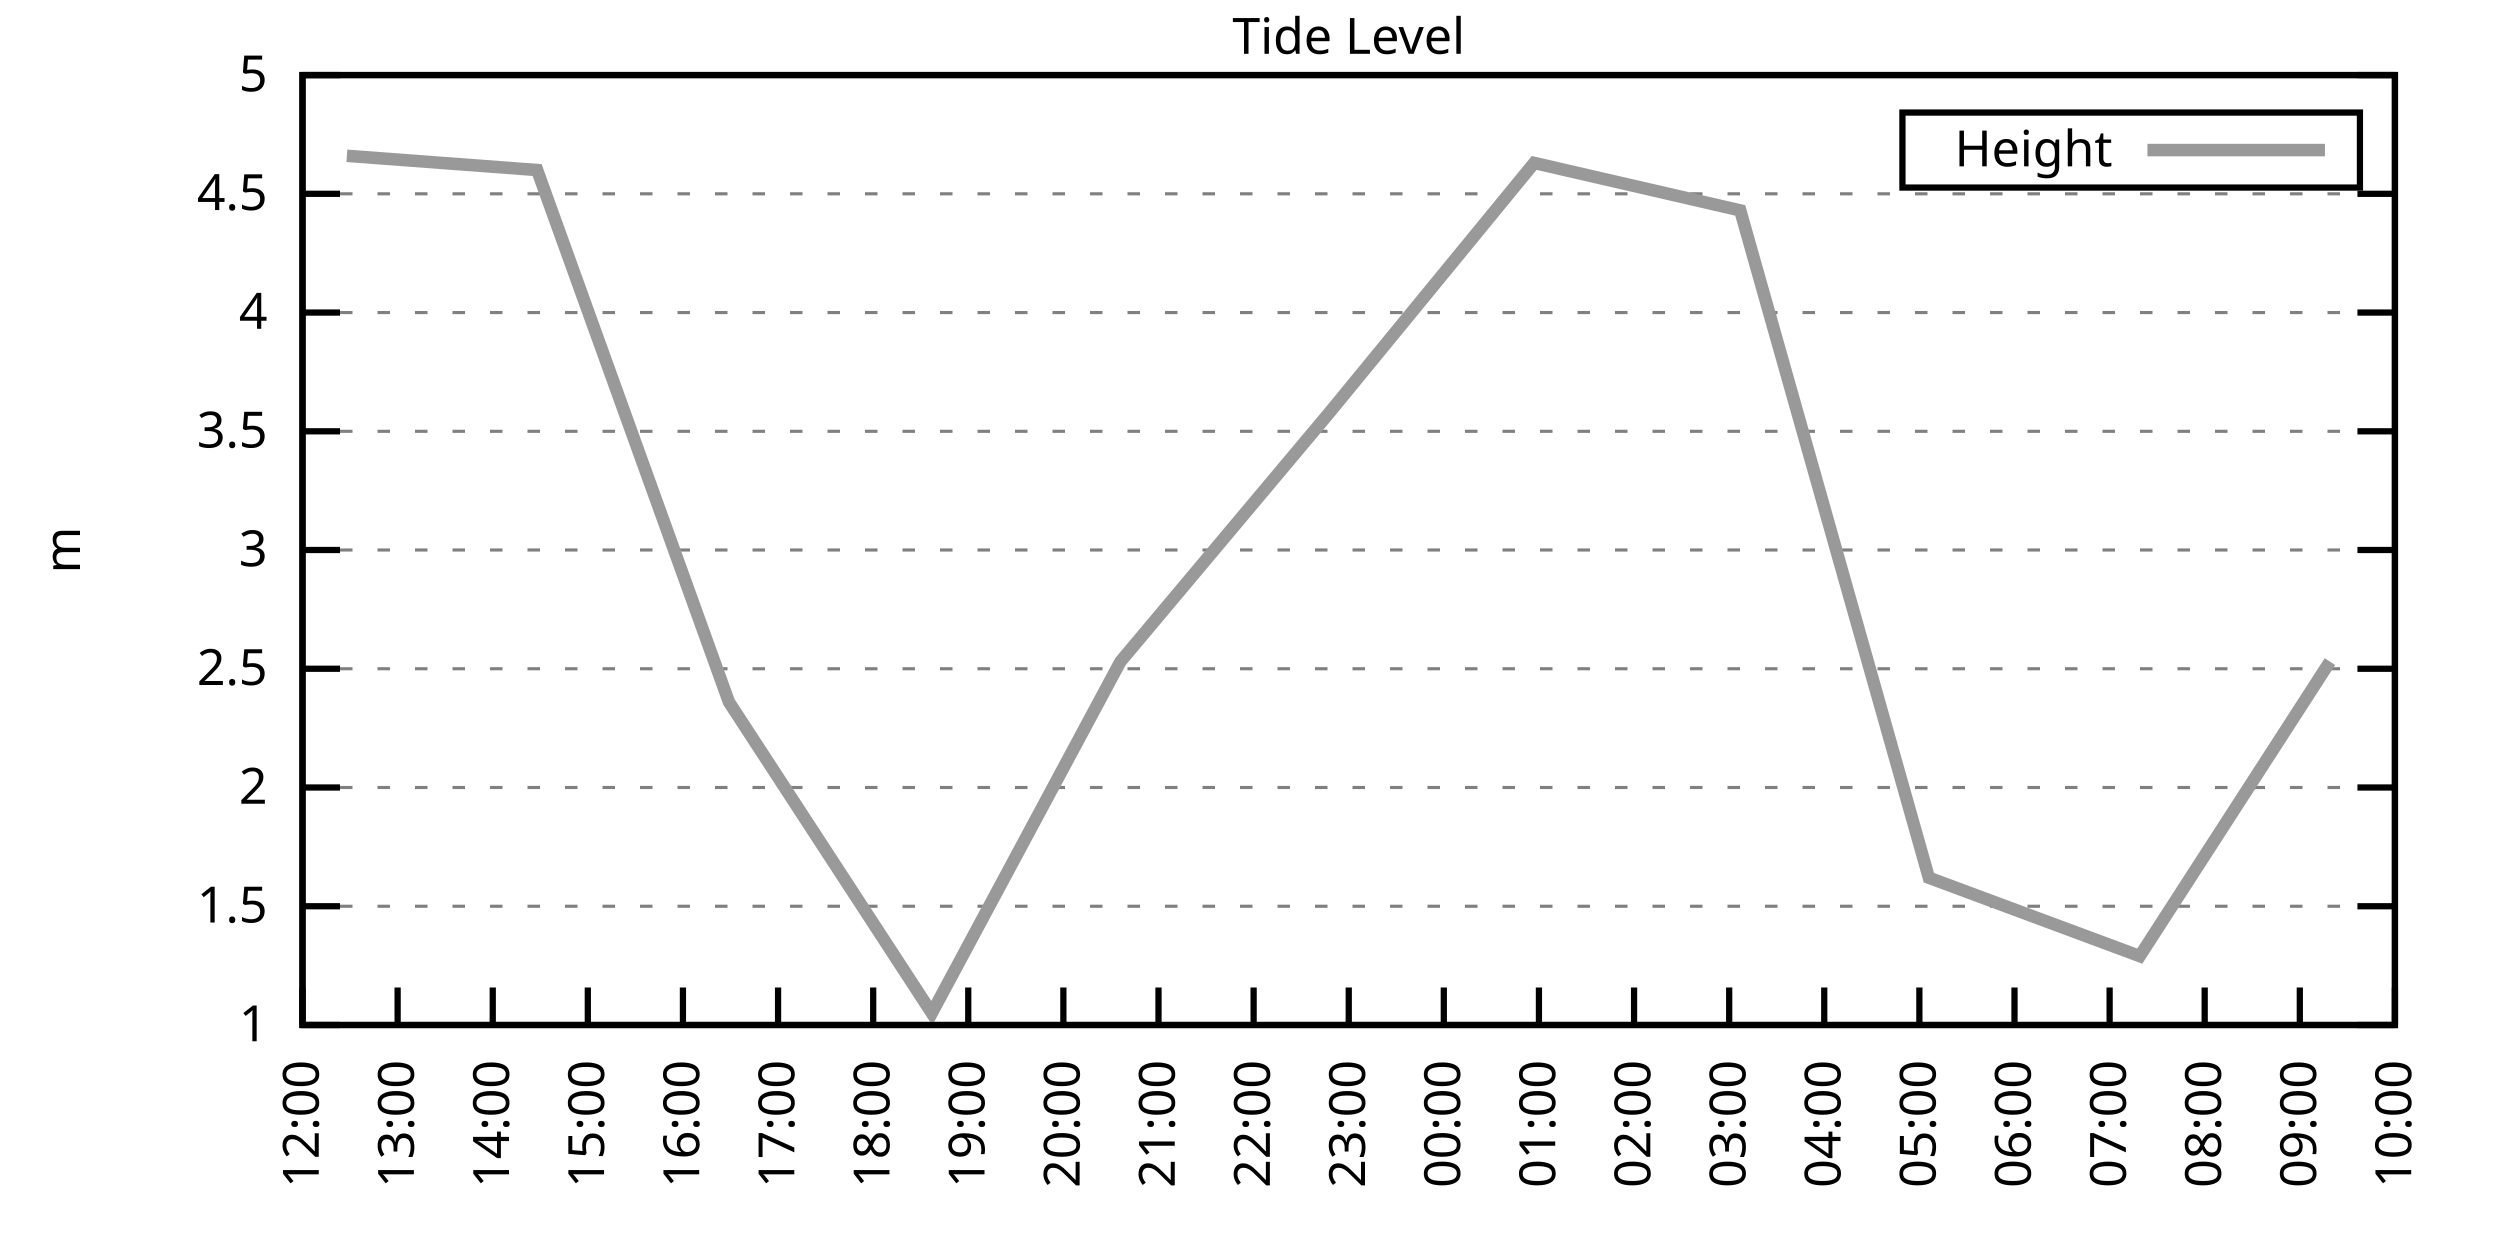
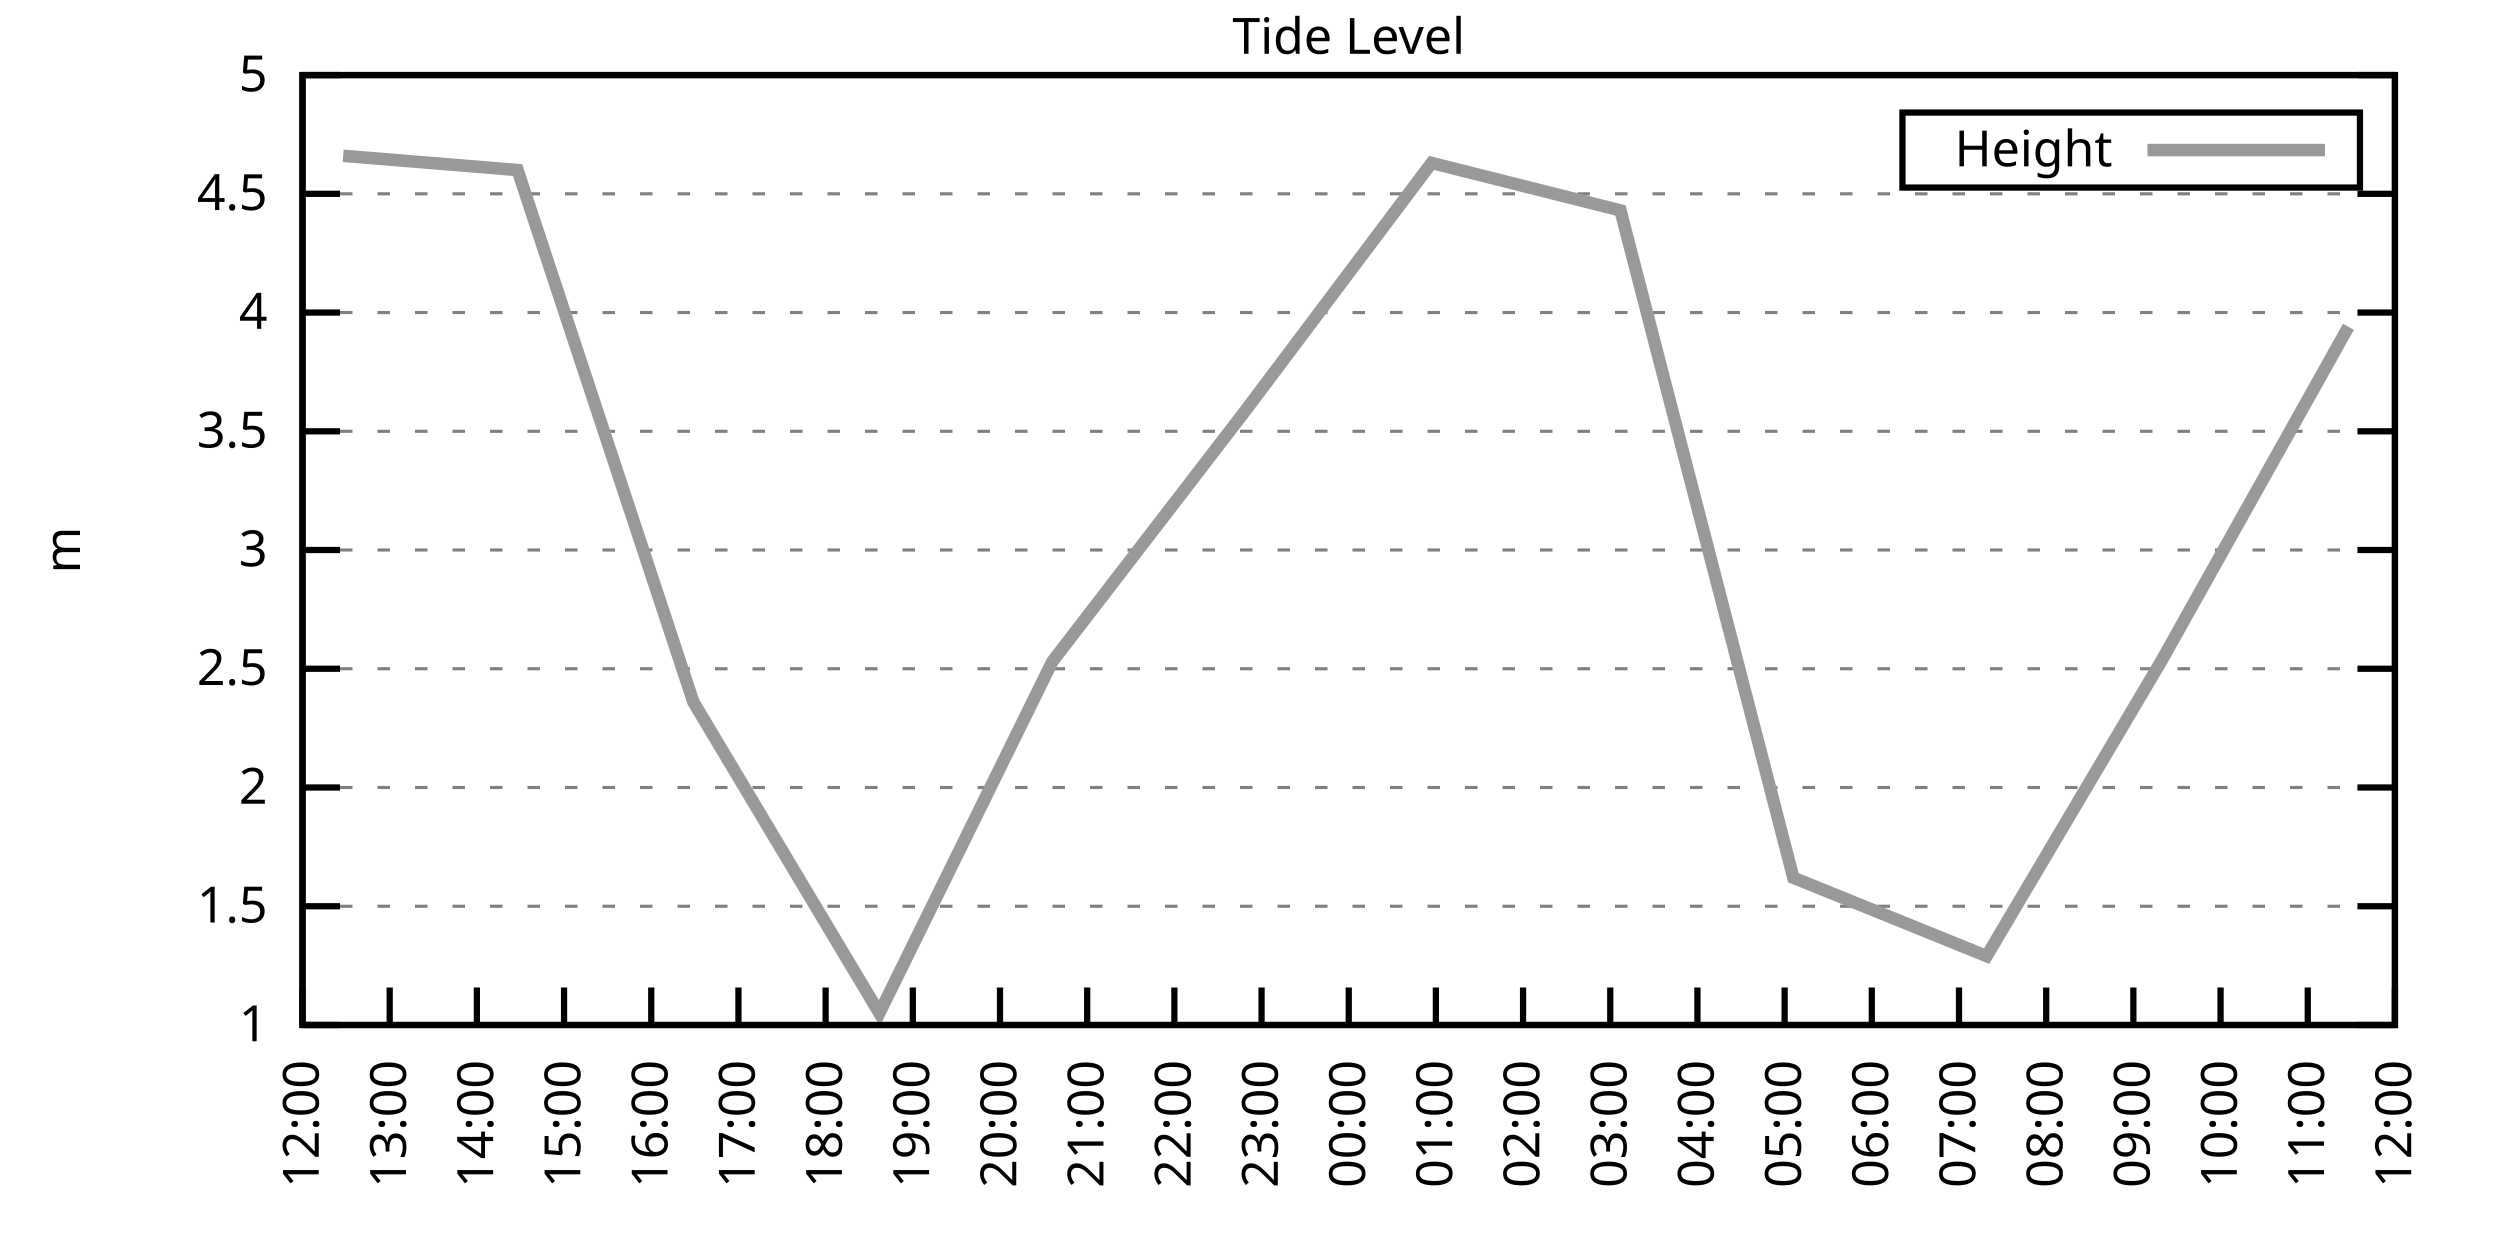
<svg xmlns="http://www.w3.org/2000/svg" xmlns:xlink="http://www.w3.org/1999/xlink" width="400" height="200" viewBox="0 0 400 200">
  <g id="gnuplot_canvas">
    <rect x="0" y="0" width="400" height="200" fill="none" />
    <defs>
      <circle id="gpDot" r="0.5" stroke-width="0.5" stroke="currentColor" />
      <path id="gpPt0" stroke-width="0.333" stroke="currentColor" d="M-1,0 h2 M0,-1 v2" />
      <path id="gpPt1" stroke-width="0.333" stroke="currentColor" d="M-1,-1 L1,1 M1,-1 L-1,1" />
      <path id="gpPt2" stroke-width="0.333" stroke="currentColor" d="M-1,0 L1,0 M0,-1 L0,1 M-1,-1 L1,1 M-1,1 L1,-1" />
      <rect id="gpPt3" stroke-width="0.333" stroke="currentColor" x="-1" y="-1" width="2" height="2" />
      <rect id="gpPt4" stroke-width="0.333" stroke="currentColor" fill="currentColor" x="-1" y="-1" width="2" height="2" />
      <circle id="gpPt5" stroke-width="0.333" stroke="currentColor" cx="0" cy="0" r="1" />
      <use xlink:href="#gpPt5" id="gpPt6" fill="currentColor" stroke="none" />
      <path id="gpPt7" stroke-width="0.333" stroke="currentColor" d="M0,-1.33 L-1.33,0.67 L1.33,0.67 z" />
      <use xlink:href="#gpPt7" id="gpPt8" fill="currentColor" stroke="none" />
      <use xlink:href="#gpPt7" id="gpPt9" stroke="currentColor" transform="rotate(180)" />
      <use xlink:href="#gpPt9" id="gpPt10" fill="currentColor" stroke="none" />
      <use xlink:href="#gpPt3" id="gpPt11" stroke="currentColor" transform="rotate(45)" />
      <use xlink:href="#gpPt11" id="gpPt12" fill="currentColor" stroke="none" />
      <path id="gpPt13" stroke-width="0.333" stroke="currentColor" d="M0,1.330 L1.265,0.411 L0.782,-1.067 L-0.782,-1.076 L-1.265,0.411 z" />
      <use xlink:href="#gpPt13" id="gpPt14" fill="currentColor" stroke="none" />
      <filter id="textbox" filterUnits="objectBoundingBox" x="0" y="0" height="1" width="1">
        <feFlood flood-color="white" flood-opacity="1" result="bgnd" />
        <feComposite in="SourceGraphic" in2="bgnd" operator="atop" />
      </filter>
      <filter id="greybox" filterUnits="objectBoundingBox" x="0" y="0" height="1" width="1">
        <feFlood flood-color="lightgrey" flood-opacity="1" result="grey" />
        <feComposite in="SourceGraphic" in2="grey" operator="atop" />
      </filter>
    </defs>
    <g fill="none" color="white" stroke="currentColor" stroke-width="1.00" stroke-linecap="butt" stroke-linejoin="miter">
</g>
    <g fill="none" color="black" stroke="currentColor" stroke-width="1.00" stroke-linecap="butt" stroke-linejoin="miter">
      <g stroke="none" shape-rendering="crispEdges">
        <polygon fill="rgb(255, 255, 255)" points="48.40,164.00 383.18,164.00 383.18,12.02 48.40,12.02 " />
      </g>
    </g>
    <g fill="none" color="black" stroke="currentColor" stroke-width="1.00" stroke-linecap="butt" stroke-linejoin="miter">
</g>
    <g fill="none" color="black" stroke="black" stroke-width="0.50" stroke-linecap="butt" stroke-linejoin="miter">
</g>
    <g fill="none" color="gray" stroke="currentColor" stroke-width="0.50" stroke-linecap="butt" stroke-linejoin="miter">
      <path stroke="gray" stroke-dasharray="2,4" class="gridline" d="M48.40,164.00 L383.19,164.00  " />
    </g>
    <g fill="none" color="gray" stroke="gray" stroke-width="1.00" stroke-linecap="butt" stroke-linejoin="miter">
</g>
    <g fill="none" color="black" stroke="currentColor" stroke-width="1.00" stroke-linecap="butt" stroke-linejoin="miter">
      <path stroke="black" d="M48.40,164.00 L54.40,164.00 M383.19,164.00 L377.19,164.00  " />
      <g transform="translate(42.80,166.60)" stroke="none" fill="black" font-family="Sans" font-size="8.00" text-anchor="end">
        <text>
          <tspan font-family="Sans"> 1</tspan>
        </text>
      </g>
    </g>
    <g fill="none" color="black" stroke="currentColor" stroke-width="1.00" stroke-linecap="butt" stroke-linejoin="miter">
</g>
    <g fill="none" color="black" stroke="black" stroke-width="0.50" stroke-linecap="butt" stroke-linejoin="miter">
</g>
    <g fill="none" color="gray" stroke="currentColor" stroke-width="0.50" stroke-linecap="butt" stroke-linejoin="miter">
      <path stroke="gray" stroke-dasharray="2,4" class="gridline" d="M48.40,145.00 L383.19,145.00  " />
    </g>
    <g fill="none" color="gray" stroke="gray" stroke-width="1.00" stroke-linecap="butt" stroke-linejoin="miter">
</g>
    <g fill="none" color="black" stroke="currentColor" stroke-width="1.00" stroke-linecap="butt" stroke-linejoin="miter">
      <path stroke="black" d="M48.40,145.00 L54.40,145.00 M383.19,145.00 L377.19,145.00  " />
      <g transform="translate(42.80,147.60)" stroke="none" fill="black" font-family="Sans" font-size="8.00" text-anchor="end">
        <text>
          <tspan font-family="Sans"> 1.5</tspan>
        </text>
      </g>
    </g>
    <g fill="none" color="black" stroke="currentColor" stroke-width="1.00" stroke-linecap="butt" stroke-linejoin="miter">
</g>
    <g fill="none" color="black" stroke="black" stroke-width="0.50" stroke-linecap="butt" stroke-linejoin="miter">
</g>
    <g fill="none" color="gray" stroke="currentColor" stroke-width="0.50" stroke-linecap="butt" stroke-linejoin="miter">
      <path stroke="gray" stroke-dasharray="2,4" class="gridline" d="M48.40,126.00 L383.19,126.00  " />
    </g>
    <g fill="none" color="gray" stroke="gray" stroke-width="1.00" stroke-linecap="butt" stroke-linejoin="miter">
</g>
    <g fill="none" color="black" stroke="currentColor" stroke-width="1.00" stroke-linecap="butt" stroke-linejoin="miter">
      <path stroke="black" d="M48.40,126.00 L54.40,126.00 M383.19,126.00 L377.19,126.00  " />
      <g transform="translate(42.80,128.60)" stroke="none" fill="black" font-family="Sans" font-size="8.00" text-anchor="end">
        <text>
          <tspan font-family="Sans"> 2</tspan>
        </text>
      </g>
    </g>
    <g fill="none" color="black" stroke="currentColor" stroke-width="1.00" stroke-linecap="butt" stroke-linejoin="miter">
</g>
    <g fill="none" color="black" stroke="black" stroke-width="0.50" stroke-linecap="butt" stroke-linejoin="miter">
</g>
    <g fill="none" color="gray" stroke="currentColor" stroke-width="0.50" stroke-linecap="butt" stroke-linejoin="miter">
      <path stroke="gray" stroke-dasharray="2,4" class="gridline" d="M48.40,107.00 L383.19,107.00  " />
    </g>
    <g fill="none" color="gray" stroke="gray" stroke-width="1.00" stroke-linecap="butt" stroke-linejoin="miter">
</g>
    <g fill="none" color="black" stroke="currentColor" stroke-width="1.00" stroke-linecap="butt" stroke-linejoin="miter">
      <path stroke="black" d="M48.40,107.00 L54.40,107.00 M383.19,107.00 L377.19,107.00  " />
      <g transform="translate(42.80,109.60)" stroke="none" fill="black" font-family="Sans" font-size="8.00" text-anchor="end">
        <text>
          <tspan font-family="Sans"> 2.5</tspan>
        </text>
      </g>
    </g>
    <g fill="none" color="black" stroke="currentColor" stroke-width="1.00" stroke-linecap="butt" stroke-linejoin="miter">
</g>
    <g fill="none" color="black" stroke="black" stroke-width="0.50" stroke-linecap="butt" stroke-linejoin="miter">
</g>
    <g fill="none" color="gray" stroke="currentColor" stroke-width="0.50" stroke-linecap="butt" stroke-linejoin="miter">
      <path stroke="gray" stroke-dasharray="2,4" class="gridline" d="M48.40,88.00 L383.19,88.00  " />
    </g>
    <g fill="none" color="gray" stroke="gray" stroke-width="1.00" stroke-linecap="butt" stroke-linejoin="miter">
</g>
    <g fill="none" color="black" stroke="currentColor" stroke-width="1.00" stroke-linecap="butt" stroke-linejoin="miter">
      <path stroke="black" d="M48.40,88.00 L54.40,88.00 M383.19,88.00 L377.19,88.00  " />
      <g transform="translate(42.80,90.60)" stroke="none" fill="black" font-family="Sans" font-size="8.00" text-anchor="end">
        <text>
          <tspan font-family="Sans"> 3</tspan>
        </text>
      </g>
    </g>
    <g fill="none" color="black" stroke="currentColor" stroke-width="1.00" stroke-linecap="butt" stroke-linejoin="miter">
</g>
    <g fill="none" color="black" stroke="black" stroke-width="0.50" stroke-linecap="butt" stroke-linejoin="miter">
</g>
    <g fill="none" color="gray" stroke="currentColor" stroke-width="0.50" stroke-linecap="butt" stroke-linejoin="miter">
      <path stroke="gray" stroke-dasharray="2,4" class="gridline" d="M48.40,69.01 L383.19,69.01  " />
    </g>
    <g fill="none" color="gray" stroke="gray" stroke-width="1.00" stroke-linecap="butt" stroke-linejoin="miter">
</g>
    <g fill="none" color="black" stroke="currentColor" stroke-width="1.00" stroke-linecap="butt" stroke-linejoin="miter">
      <path stroke="black" d="M48.40,69.01 L54.40,69.01 M383.19,69.01 L377.19,69.01  " />
      <g transform="translate(42.80,71.61)" stroke="none" fill="black" font-family="Sans" font-size="8.00" text-anchor="end">
        <text>
          <tspan font-family="Sans"> 3.5</tspan>
        </text>
      </g>
    </g>
    <g fill="none" color="black" stroke="currentColor" stroke-width="1.00" stroke-linecap="butt" stroke-linejoin="miter">
</g>
    <g fill="none" color="black" stroke="black" stroke-width="0.50" stroke-linecap="butt" stroke-linejoin="miter">
</g>
    <g fill="none" color="gray" stroke="currentColor" stroke-width="0.50" stroke-linecap="butt" stroke-linejoin="miter">
      <path stroke="gray" stroke-dasharray="2,4" class="gridline" d="M48.40,50.01 L383.19,50.01  " />
    </g>
    <g fill="none" color="gray" stroke="gray" stroke-width="1.00" stroke-linecap="butt" stroke-linejoin="miter">
</g>
    <g fill="none" color="black" stroke="currentColor" stroke-width="1.00" stroke-linecap="butt" stroke-linejoin="miter">
      <path stroke="black" d="M48.40,50.01 L54.40,50.01 M383.19,50.01 L377.19,50.01  " />
      <g transform="translate(42.80,52.61)" stroke="none" fill="black" font-family="Sans" font-size="8.00" text-anchor="end">
        <text>
          <tspan font-family="Sans"> 4</tspan>
        </text>
      </g>
    </g>
    <g fill="none" color="black" stroke="currentColor" stroke-width="1.00" stroke-linecap="butt" stroke-linejoin="miter">
</g>
    <g fill="none" color="black" stroke="black" stroke-width="0.50" stroke-linecap="butt" stroke-linejoin="miter">
</g>
    <g fill="none" color="gray" stroke="currentColor" stroke-width="0.50" stroke-linecap="butt" stroke-linejoin="miter">
      <path stroke="gray" stroke-dasharray="2,4" class="gridline" d="M48.40,31.01 L383.19,31.01  " />
    </g>
    <g fill="none" color="gray" stroke="gray" stroke-width="1.00" stroke-linecap="butt" stroke-linejoin="miter">
</g>
    <g fill="none" color="black" stroke="currentColor" stroke-width="1.00" stroke-linecap="butt" stroke-linejoin="miter">
      <path stroke="black" d="M48.40,31.01 L54.40,31.01 M383.19,31.01 L377.19,31.01  " />
      <g transform="translate(42.80,33.61)" stroke="none" fill="black" font-family="Sans" font-size="8.00" text-anchor="end">
        <text>
          <tspan font-family="Sans"> 4.5</tspan>
        </text>
      </g>
    </g>
    <g fill="none" color="black" stroke="currentColor" stroke-width="1.00" stroke-linecap="butt" stroke-linejoin="miter">
</g>
    <g fill="none" color="black" stroke="black" stroke-width="0.50" stroke-linecap="butt" stroke-linejoin="miter">
</g>
    <g fill="none" color="gray" stroke="currentColor" stroke-width="0.50" stroke-linecap="butt" stroke-linejoin="miter">
      <path stroke="gray" stroke-dasharray="2,4" class="gridline" d="M48.40,12.01 L383.19,12.01  " />
    </g>
    <g fill="none" color="gray" stroke="gray" stroke-width="1.00" stroke-linecap="butt" stroke-linejoin="miter">
</g>
    <g fill="none" color="black" stroke="currentColor" stroke-width="1.00" stroke-linecap="butt" stroke-linejoin="miter">
      <path stroke="black" d="M48.40,12.01 L54.40,12.01 M383.19,12.01 L377.19,12.01  " />
      <g transform="translate(42.80,14.61)" stroke="none" fill="black" font-family="Sans" font-size="8.00" text-anchor="end">
        <text>
          <tspan font-family="Sans"> 5</tspan>
        </text>
      </g>
    </g>
    <g fill="none" color="black" stroke="currentColor" stroke-width="1.00" stroke-linecap="butt" stroke-linejoin="miter">
      <path stroke="black" d="M48.40,164.00 L48.40,158.00  " />
      <g transform="translate(51.00,169.60) rotate(270.00)" stroke="none" fill="black" font-family="Sans" font-size="8.00" text-anchor="end">
        <text>
          <tspan font-family="Sans">12:00</tspan>
        </text>
      </g>
    </g>
    <g fill="none" color="black" stroke="currentColor" stroke-width="1.00" stroke-linecap="butt" stroke-linejoin="miter">
-       <path stroke="black" d="M63.62,164.00 L63.62,158.00  " />
-       <g transform="translate(66.22,169.60) rotate(270.00)" stroke="none" fill="black" font-family="Sans" font-size="8.00" text-anchor="end">
+       <path stroke="black" d="M62.35,164.00 L62.35,158.00  " />
+       <g transform="translate(64.95,169.60) rotate(270.00)" stroke="none" fill="black" font-family="Sans" font-size="8.00" text-anchor="end">
        <text>
          <tspan font-family="Sans">13:00</tspan>
        </text>
      </g>
    </g>
    <g fill="none" color="black" stroke="currentColor" stroke-width="1.00" stroke-linecap="butt" stroke-linejoin="miter">
-       <path stroke="black" d="M78.84,164.00 L78.84,158.00  " />
-       <g transform="translate(81.44,169.60) rotate(270.00)" stroke="none" fill="black" font-family="Sans" font-size="8.00" text-anchor="end">
+       <path stroke="black" d="M76.30,164.00 L76.30,158.00  " />
+       <g transform="translate(78.90,169.60) rotate(270.00)" stroke="none" fill="black" font-family="Sans" font-size="8.00" text-anchor="end">
        <text>
          <tspan font-family="Sans">14:00</tspan>
        </text>
      </g>
    </g>
    <g fill="none" color="black" stroke="currentColor" stroke-width="1.00" stroke-linecap="butt" stroke-linejoin="miter">
-       <path stroke="black" d="M94.05,164.00 L94.05,158.00  " />
-       <g transform="translate(96.65,169.60) rotate(270.00)" stroke="none" fill="black" font-family="Sans" font-size="8.00" text-anchor="end">
+       <path stroke="black" d="M90.25,164.00 L90.25,158.00  " />
+       <g transform="translate(92.85,169.60) rotate(270.00)" stroke="none" fill="black" font-family="Sans" font-size="8.00" text-anchor="end">
        <text>
          <tspan font-family="Sans">15:00</tspan>
        </text>
      </g>
    </g>
    <g fill="none" color="black" stroke="currentColor" stroke-width="1.00" stroke-linecap="butt" stroke-linejoin="miter">
-       <path stroke="black" d="M109.27,164.00 L109.27,158.00  " />
-       <g transform="translate(111.87,169.60) rotate(270.00)" stroke="none" fill="black" font-family="Sans" font-size="8.00" text-anchor="end">
+       <path stroke="black" d="M104.20,164.00 L104.20,158.00  " />
+       <g transform="translate(106.80,169.60) rotate(270.00)" stroke="none" fill="black" font-family="Sans" font-size="8.00" text-anchor="end">
        <text>
          <tspan font-family="Sans">16:00</tspan>
        </text>
      </g>
    </g>
    <g fill="none" color="black" stroke="currentColor" stroke-width="1.00" stroke-linecap="butt" stroke-linejoin="miter">
-       <path stroke="black" d="M124.49,164.00 L124.49,158.00  " />
-       <g transform="translate(127.09,169.60) rotate(270.00)" stroke="none" fill="black" font-family="Sans" font-size="8.00" text-anchor="end">
+       <path stroke="black" d="M118.15,164.00 L118.15,158.00  " />
+       <g transform="translate(120.75,169.60) rotate(270.00)" stroke="none" fill="black" font-family="Sans" font-size="8.00" text-anchor="end">
        <text>
          <tspan font-family="Sans">17:00</tspan>
        </text>
      </g>
    </g>
    <g fill="none" color="black" stroke="currentColor" stroke-width="1.00" stroke-linecap="butt" stroke-linejoin="miter">
-       <path stroke="black" d="M139.71,164.00 L139.71,158.00  " />
-       <g transform="translate(142.31,169.60) rotate(270.00)" stroke="none" fill="black" font-family="Sans" font-size="8.00" text-anchor="end">
+       <path stroke="black" d="M132.10,164.00 L132.10,158.00  " />
+       <g transform="translate(134.70,169.60) rotate(270.00)" stroke="none" fill="black" font-family="Sans" font-size="8.00" text-anchor="end">
        <text>
          <tspan font-family="Sans">18:00</tspan>
        </text>
      </g>
    </g>
    <g fill="none" color="black" stroke="currentColor" stroke-width="1.00" stroke-linecap="butt" stroke-linejoin="miter">
-       <path stroke="black" d="M154.92,164.00 L154.92,158.00  " />
-       <g transform="translate(157.52,169.60) rotate(270.00)" stroke="none" fill="black" font-family="Sans" font-size="8.00" text-anchor="end">
+       <path stroke="black" d="M146.05,164.00 L146.05,158.00  " />
+       <g transform="translate(148.65,169.60) rotate(270.00)" stroke="none" fill="black" font-family="Sans" font-size="8.00" text-anchor="end">
        <text>
          <tspan font-family="Sans">19:00</tspan>
        </text>
      </g>
    </g>
    <g fill="none" color="black" stroke="currentColor" stroke-width="1.00" stroke-linecap="butt" stroke-linejoin="miter">
-       <path stroke="black" d="M170.14,164.00 L170.14,158.00  " />
-       <g transform="translate(172.74,169.60) rotate(270.00)" stroke="none" fill="black" font-family="Sans" font-size="8.00" text-anchor="end">
+       <path stroke="black" d="M160.00,164.00 L160.00,158.00  " />
+       <g transform="translate(162.60,169.60) rotate(270.00)" stroke="none" fill="black" font-family="Sans" font-size="8.00" text-anchor="end">
        <text>
          <tspan font-family="Sans">20:00</tspan>
        </text>
      </g>
    </g>
    <g fill="none" color="black" stroke="currentColor" stroke-width="1.00" stroke-linecap="butt" stroke-linejoin="miter">
-       <path stroke="black" d="M185.36,164.00 L185.36,158.00  " />
-       <g transform="translate(187.96,169.60) rotate(270.00)" stroke="none" fill="black" font-family="Sans" font-size="8.00" text-anchor="end">
+       <path stroke="black" d="M173.95,164.00 L173.95,158.00  " />
+       <g transform="translate(176.55,169.60) rotate(270.00)" stroke="none" fill="black" font-family="Sans" font-size="8.00" text-anchor="end">
        <text>
          <tspan font-family="Sans">21:00</tspan>
        </text>
      </g>
    </g>
    <g fill="none" color="black" stroke="currentColor" stroke-width="1.00" stroke-linecap="butt" stroke-linejoin="miter">
-       <path stroke="black" d="M200.58,164.00 L200.58,158.00  " />
-       <g transform="translate(203.18,169.60) rotate(270.00)" stroke="none" fill="black" font-family="Sans" font-size="8.00" text-anchor="end">
+       <path stroke="black" d="M187.90,164.00 L187.90,158.00  " />
+       <g transform="translate(190.50,169.60) rotate(270.00)" stroke="none" fill="black" font-family="Sans" font-size="8.00" text-anchor="end">
        <text>
          <tspan font-family="Sans">22:00</tspan>
+         </text>
+       </g>
+     </g>
+     <g fill="none" color="black" stroke="currentColor" stroke-width="1.00" stroke-linecap="butt" stroke-linejoin="miter">
+       <path stroke="black" d="M201.85,164.00 L201.85,158.00  " />
+       <g transform="translate(204.45,169.60) rotate(270.00)" stroke="none" fill="black" font-family="Sans" font-size="8.00" text-anchor="end">
+         <text>
+           <tspan font-family="Sans">23:00</tspan>
        </text>
      </g>
    </g>
    <g fill="none" color="black" stroke="currentColor" stroke-width="1.00" stroke-linecap="butt" stroke-linejoin="miter">
      <path stroke="black" d="M215.80,164.00 L215.80,158.00  " />
      <g transform="translate(218.40,169.60) rotate(270.00)" stroke="none" fill="black" font-family="Sans" font-size="8.00" text-anchor="end">
        <text>
-           <tspan font-family="Sans">23:00</tspan>
-         </text>
-       </g>
-     </g>
-     <g fill="none" color="black" stroke="currentColor" stroke-width="1.00" stroke-linecap="butt" stroke-linejoin="miter">
-       <path stroke="black" d="M231.01,164.00 L231.01,158.00  " />
-       <g transform="translate(233.61,169.60) rotate(270.00)" stroke="none" fill="black" font-family="Sans" font-size="8.00" text-anchor="end">
-         <text>
          <tspan font-family="Sans">00:00</tspan>
        </text>
      </g>
    </g>
    <g fill="none" color="black" stroke="currentColor" stroke-width="1.00" stroke-linecap="butt" stroke-linejoin="miter">
-       <path stroke="black" d="M246.23,164.00 L246.23,158.00  " />
-       <g transform="translate(248.83,169.60) rotate(270.00)" stroke="none" fill="black" font-family="Sans" font-size="8.00" text-anchor="end">
+       <path stroke="black" d="M229.74,164.00 L229.74,158.00  " />
+       <g transform="translate(232.34,169.60) rotate(270.00)" stroke="none" fill="black" font-family="Sans" font-size="8.00" text-anchor="end">
        <text>
          <tspan font-family="Sans">01:00</tspan>
        </text>
      </g>
    </g>
    <g fill="none" color="black" stroke="currentColor" stroke-width="1.00" stroke-linecap="butt" stroke-linejoin="miter">
-       <path stroke="black" d="M261.45,164.00 L261.45,158.00  " />
-       <g transform="translate(264.05,169.60) rotate(270.00)" stroke="none" fill="black" font-family="Sans" font-size="8.00" text-anchor="end">
+       <path stroke="black" d="M243.69,164.00 L243.69,158.00  " />
+       <g transform="translate(246.29,169.60) rotate(270.00)" stroke="none" fill="black" font-family="Sans" font-size="8.00" text-anchor="end">
        <text>
          <tspan font-family="Sans">02:00</tspan>
        </text>
      </g>
    </g>
    <g fill="none" color="black" stroke="currentColor" stroke-width="1.00" stroke-linecap="butt" stroke-linejoin="miter">
-       <path stroke="black" d="M276.67,164.00 L276.67,158.00  " />
-       <g transform="translate(279.27,169.60) rotate(270.00)" stroke="none" fill="black" font-family="Sans" font-size="8.00" text-anchor="end">
+       <path stroke="black" d="M257.64,164.00 L257.64,158.00  " />
+       <g transform="translate(260.24,169.60) rotate(270.00)" stroke="none" fill="black" font-family="Sans" font-size="8.00" text-anchor="end">
        <text>
          <tspan font-family="Sans">03:00</tspan>
        </text>
      </g>
    </g>
    <g fill="none" color="black" stroke="currentColor" stroke-width="1.00" stroke-linecap="butt" stroke-linejoin="miter">
-       <path stroke="black" d="M291.88,164.00 L291.88,158.00  " />
-       <g transform="translate(294.48,169.60) rotate(270.00)" stroke="none" fill="black" font-family="Sans" font-size="8.00" text-anchor="end">
+       <path stroke="black" d="M271.59,164.00 L271.59,158.00  " />
+       <g transform="translate(274.19,169.60) rotate(270.00)" stroke="none" fill="black" font-family="Sans" font-size="8.00" text-anchor="end">
        <text>
          <tspan font-family="Sans">04:00</tspan>
        </text>
      </g>
    </g>
    <g fill="none" color="black" stroke="currentColor" stroke-width="1.00" stroke-linecap="butt" stroke-linejoin="miter">
-       <path stroke="black" d="M307.10,164.00 L307.10,158.00  " />
-       <g transform="translate(309.70,169.60) rotate(270.00)" stroke="none" fill="black" font-family="Sans" font-size="8.00" text-anchor="end">
+       <path stroke="black" d="M285.54,164.00 L285.54,158.00  " />
+       <g transform="translate(288.14,169.60) rotate(270.00)" stroke="none" fill="black" font-family="Sans" font-size="8.00" text-anchor="end">
        <text>
          <tspan font-family="Sans">05:00</tspan>
        </text>
      </g>
    </g>
    <g fill="none" color="black" stroke="currentColor" stroke-width="1.00" stroke-linecap="butt" stroke-linejoin="miter">
-       <path stroke="black" d="M322.32,164.00 L322.32,158.00  " />
-       <g transform="translate(324.92,169.60) rotate(270.00)" stroke="none" fill="black" font-family="Sans" font-size="8.00" text-anchor="end">
+       <path stroke="black" d="M299.49,164.00 L299.49,158.00  " />
+       <g transform="translate(302.09,169.60) rotate(270.00)" stroke="none" fill="black" font-family="Sans" font-size="8.00" text-anchor="end">
        <text>
          <tspan font-family="Sans">06:00</tspan>
        </text>
      </g>
    </g>
    <g fill="none" color="black" stroke="currentColor" stroke-width="1.00" stroke-linecap="butt" stroke-linejoin="miter">
-       <path stroke="black" d="M337.54,164.00 L337.54,158.00  " />
-       <g transform="translate(340.14,169.60) rotate(270.00)" stroke="none" fill="black" font-family="Sans" font-size="8.00" text-anchor="end">
+       <path stroke="black" d="M313.44,164.00 L313.44,158.00  " />
+       <g transform="translate(316.04,169.60) rotate(270.00)" stroke="none" fill="black" font-family="Sans" font-size="8.00" text-anchor="end">
        <text>
          <tspan font-family="Sans">07:00</tspan>
        </text>
      </g>
    </g>
    <g fill="none" color="black" stroke="currentColor" stroke-width="1.00" stroke-linecap="butt" stroke-linejoin="miter">
-       <path stroke="black" d="M352.75,164.00 L352.75,158.00  " />
-       <g transform="translate(355.35,169.60) rotate(270.00)" stroke="none" fill="black" font-family="Sans" font-size="8.00" text-anchor="end">
+       <path stroke="black" d="M327.39,164.00 L327.39,158.00  " />
+       <g transform="translate(329.99,169.60) rotate(270.00)" stroke="none" fill="black" font-family="Sans" font-size="8.00" text-anchor="end">
        <text>
          <tspan font-family="Sans">08:00</tspan>
        </text>
      </g>
    </g>
    <g fill="none" color="black" stroke="currentColor" stroke-width="1.00" stroke-linecap="butt" stroke-linejoin="miter">
-       <path stroke="black" d="M367.97,164.00 L367.97,158.00  " />
-       <g transform="translate(370.57,169.60) rotate(270.00)" stroke="none" fill="black" font-family="Sans" font-size="8.00" text-anchor="end">
+       <path stroke="black" d="M341.34,164.00 L341.34,158.00  " />
+       <g transform="translate(343.94,169.60) rotate(270.00)" stroke="none" fill="black" font-family="Sans" font-size="8.00" text-anchor="end">
        <text>
          <tspan font-family="Sans">09:00</tspan>
+         </text>
+       </g>
+     </g>
+     <g fill="none" color="black" stroke="currentColor" stroke-width="1.00" stroke-linecap="butt" stroke-linejoin="miter">
+       <path stroke="black" d="M355.29,164.00 L355.29,158.00  " />
+       <g transform="translate(357.89,169.60) rotate(270.00)" stroke="none" fill="black" font-family="Sans" font-size="8.00" text-anchor="end">
+         <text>
+           <tspan font-family="Sans">10:00</tspan>
+         </text>
+       </g>
+     </g>
+     <g fill="none" color="black" stroke="currentColor" stroke-width="1.00" stroke-linecap="butt" stroke-linejoin="miter">
+       <path stroke="black" d="M369.24,164.00 L369.24,158.00  " />
+       <g transform="translate(371.84,169.60) rotate(270.00)" stroke="none" fill="black" font-family="Sans" font-size="8.00" text-anchor="end">
+         <text>
+           <tspan font-family="Sans">11:00</tspan>
        </text>
      </g>
    </g>
    <g fill="none" color="black" stroke="currentColor" stroke-width="1.00" stroke-linecap="butt" stroke-linejoin="miter">
      <path stroke="black" d="M383.19,164.00 L383.19,158.00  " />
      <g transform="translate(385.79,169.60) rotate(270.00)" stroke="none" fill="black" font-family="Sans" font-size="8.00" text-anchor="end">
        <text>
-           <tspan font-family="Sans">10:00</tspan>
+           <tspan font-family="Sans">12:00</tspan>
        </text>
      </g>
    </g>
    <g fill="none" color="black" stroke="currentColor" stroke-width="1.00" stroke-linecap="butt" stroke-linejoin="miter">
</g>
    <g fill="none" color="black" stroke="currentColor" stroke-width="1.00" stroke-linecap="butt" stroke-linejoin="miter">
      <path stroke="black" d="M48.40,12.01 L48.40,164.00 L383.19,164.00 L383.19,12.01 L48.40,12.01 Z  " />
    </g>
    <g fill="none" color="black" stroke="currentColor" stroke-width="1.00" stroke-linecap="butt" stroke-linejoin="miter">
</g>
    <g fill="none" color="black" stroke="currentColor" stroke-width="1.00" stroke-linecap="butt" stroke-linejoin="miter">
      <path stroke="black" d="M304.39,30.01 L304.39,18.01 L377.59,18.01 L377.59,30.01 L304.39,30.01 Z  " />
    </g>
    <g id="Tide_level_plot_1">
      <g fill="none" color="white" stroke="black" stroke-width="2.00" stroke-linecap="butt" stroke-linejoin="miter">
</g>
      <g fill="none" color="black" stroke="currentColor" stroke-width="2.00" stroke-linecap="butt" stroke-linejoin="miter">
        <g transform="translate(337.99,26.61)" stroke="none" fill="black" font-family="Sans" font-size="8.00" text-anchor="end">
          <text>
            <tspan font-family="Sans">Height</tspan>
          </text>
        </g>
      </g>
      <g fill="none" color="black" stroke="currentColor" stroke-width="2.00" stroke-linecap="butt" stroke-linejoin="miter">
-         <path stroke="rgb(153, 153, 153)" d="M343.59,24.01 L371.99,24.01 M55.50,24.93 L85.94,27.21 L116.63,112.32 L149.09,162.10 L179.27,105.86 L212.75,65.97   L245.47,26.07 L278.44,33.67 L308.62,140.44 L342.36,152.98 L372.79,105.86  " />
+         <path stroke="rgb(153, 153, 153)" d="M343.59,24.01 L371.99,24.01 M54.91,24.93 L82.81,27.21 L110.94,112.32 L140.70,162.10 L168.37,105.86 L199.06,65.97   L229.05,26.07 L259.27,33.67 L286.94,140.44 L317.86,152.98 L345.76,105.86 L375.75,52.29  " />
      </g>
    </g>
    <g fill="none" color="black" stroke="currentColor" stroke-width="2.00" stroke-linecap="butt" stroke-linejoin="miter">
</g>
    <g fill="none" color="black" stroke="black" stroke-width="1.00" stroke-linecap="butt" stroke-linejoin="miter">
</g>
    <g fill="none" color="black" stroke="currentColor" stroke-width="1.00" stroke-linecap="butt" stroke-linejoin="miter">
      <path stroke="black" d="M48.40,12.01 L48.40,164.00 L383.19,164.00 L383.19,12.01 L48.40,12.01 Z  " />
      <g transform="translate(12.80,88.01) rotate(270.00)" stroke="none" fill="black" font-family="Sans" font-size="8.00" text-anchor="middle">
        <text>
          <tspan font-family="Sans">m</tspan>
        </text>
      </g>
    </g>
    <g fill="none" color="black" stroke="currentColor" stroke-width="1.00" stroke-linecap="butt" stroke-linejoin="miter">
</g>
    <g fill="none" color="black" stroke="currentColor" stroke-width="1.00" stroke-linecap="butt" stroke-linejoin="miter">
      <g transform="translate(215.79,8.61)" stroke="none" fill="black" font-family="Sans" font-size="8.00" text-anchor="middle">
        <text>
          <tspan font-family="Sans">Tide Level</tspan>
        </text>
      </g>
    </g>
    <g fill="none" color="black" stroke="currentColor" stroke-width="1.00" stroke-linecap="butt" stroke-linejoin="miter">
</g>
  </g>
</svg>
